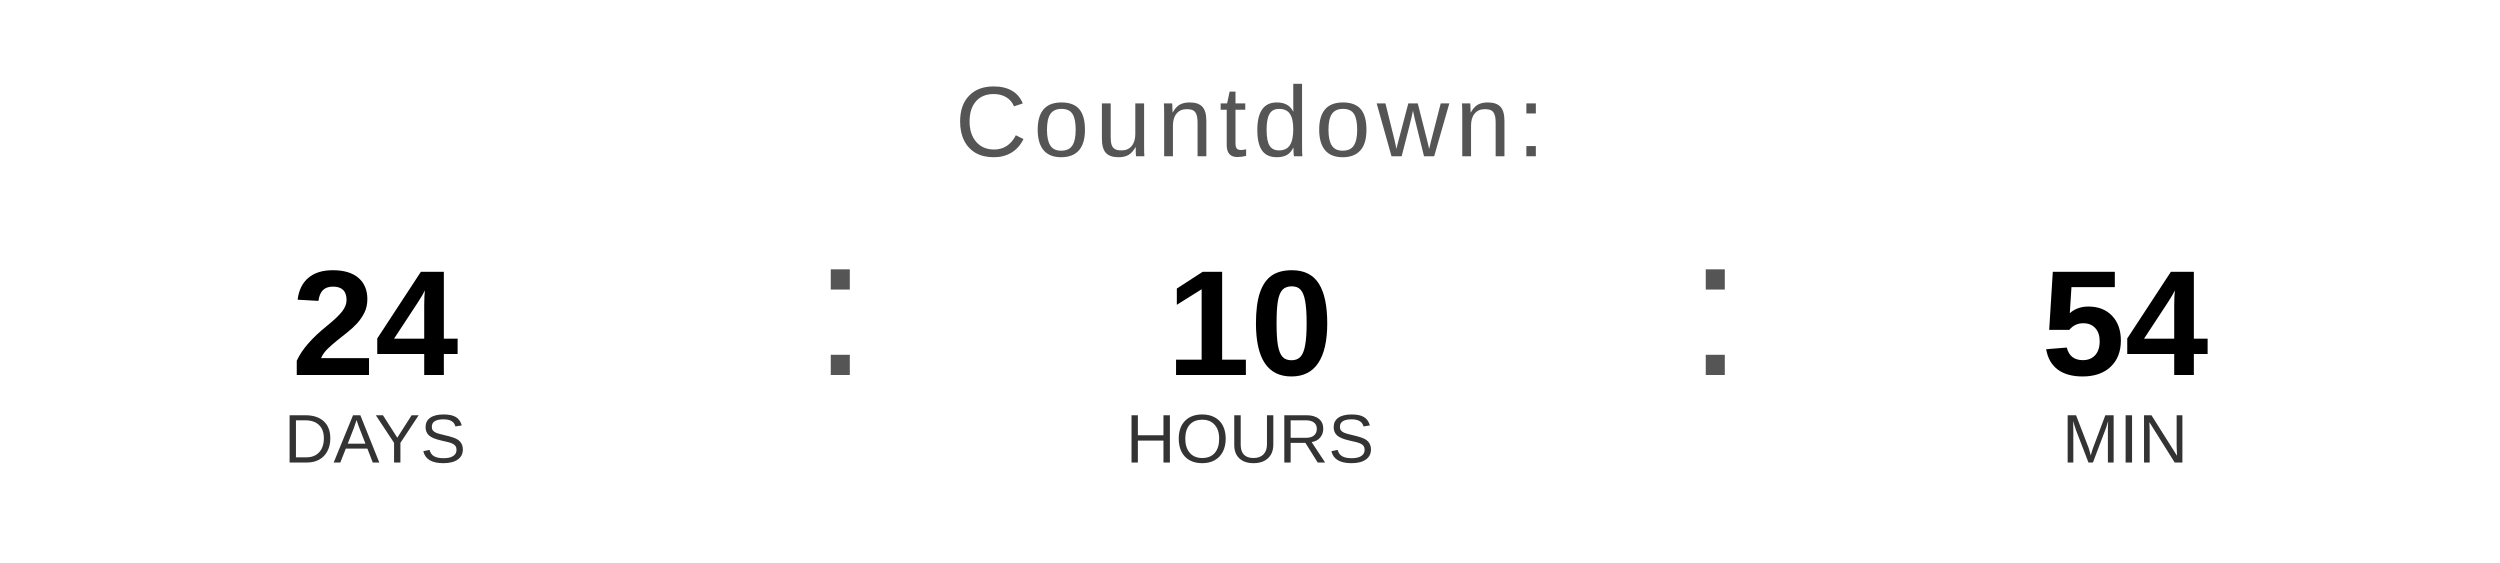
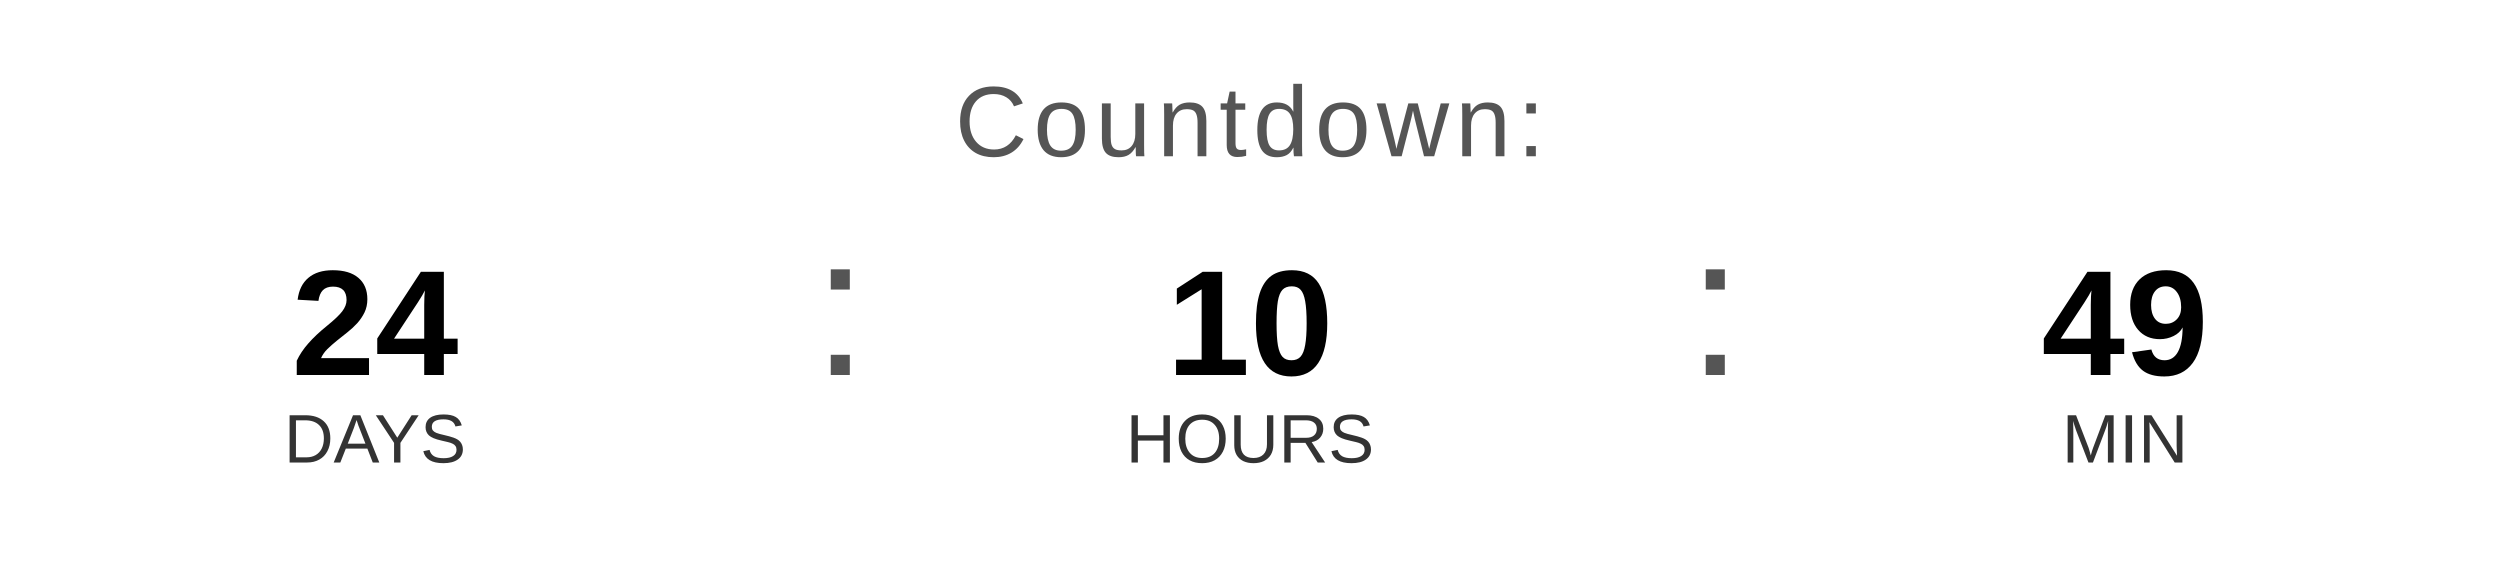
<svg xmlns="http://www.w3.org/2000/svg" width="400" height="90" viewBox="0 0 400 90">
  <text x="200" y="25" font-family="Arial, Helvetica, sans-serif" font-size="16" fill="#555555" text-anchor="middle" letter-spacing="1">
    Countdown:
  </text>
  <text x="60" y="60" font-family="Arial, Helvetica, sans-serif" font-size="24" font-weight="bold" fill="#000000" text-anchor="middle">24</text>
  <text x="60" y="74" font-family="Arial, Helvetica, sans-serif" font-size="11" fill="#333333" text-anchor="middle">DAYS</text>
  <text x="130" y="60" font-family="Arial, sans-serif" font-size="32" fill="#555555">:</text>
  <text x="200" y="60" font-family="Arial, Helvetica, sans-serif" font-size="24" font-weight="bold" fill="#000000" text-anchor="middle">10</text>
  <text x="200" y="74" font-family="Arial, Helvetica, sans-serif" font-size="11" fill="#333333" text-anchor="middle">HOURS</text>
  <text x="270" y="60" font-family="Arial, sans-serif" font-size="32" fill="#555555">:</text>
-   <text x="340" y="60" font-family="Arial, Helvetica, sans-serif" font-size="24" font-weight="bold" fill="#000000" text-anchor="middle">54</text>
+   <text x="340" y="60" font-family="Arial, Helvetica, sans-serif" font-size="24" font-weight="bold" fill="#000000" text-anchor="middle">49</text>
  <text x="340" y="74" font-family="Arial, Helvetica, sans-serif" font-size="11" fill="#333333" text-anchor="middle">MIN</text>
</svg>
